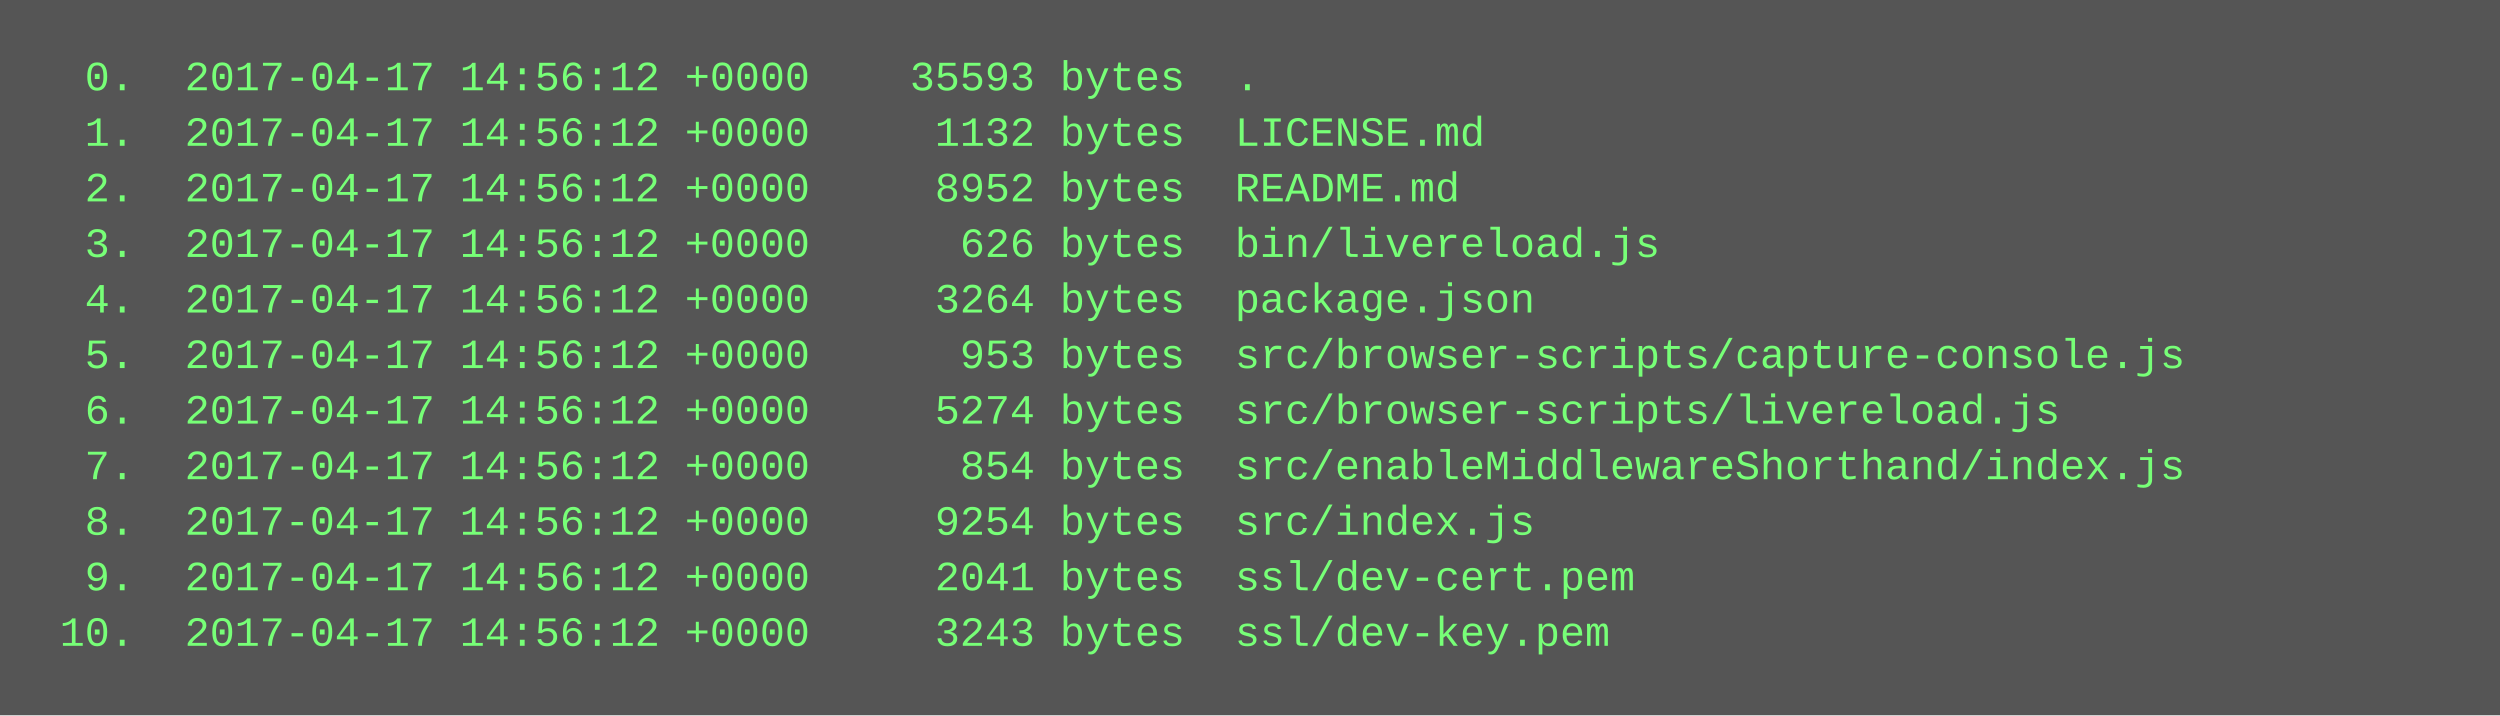
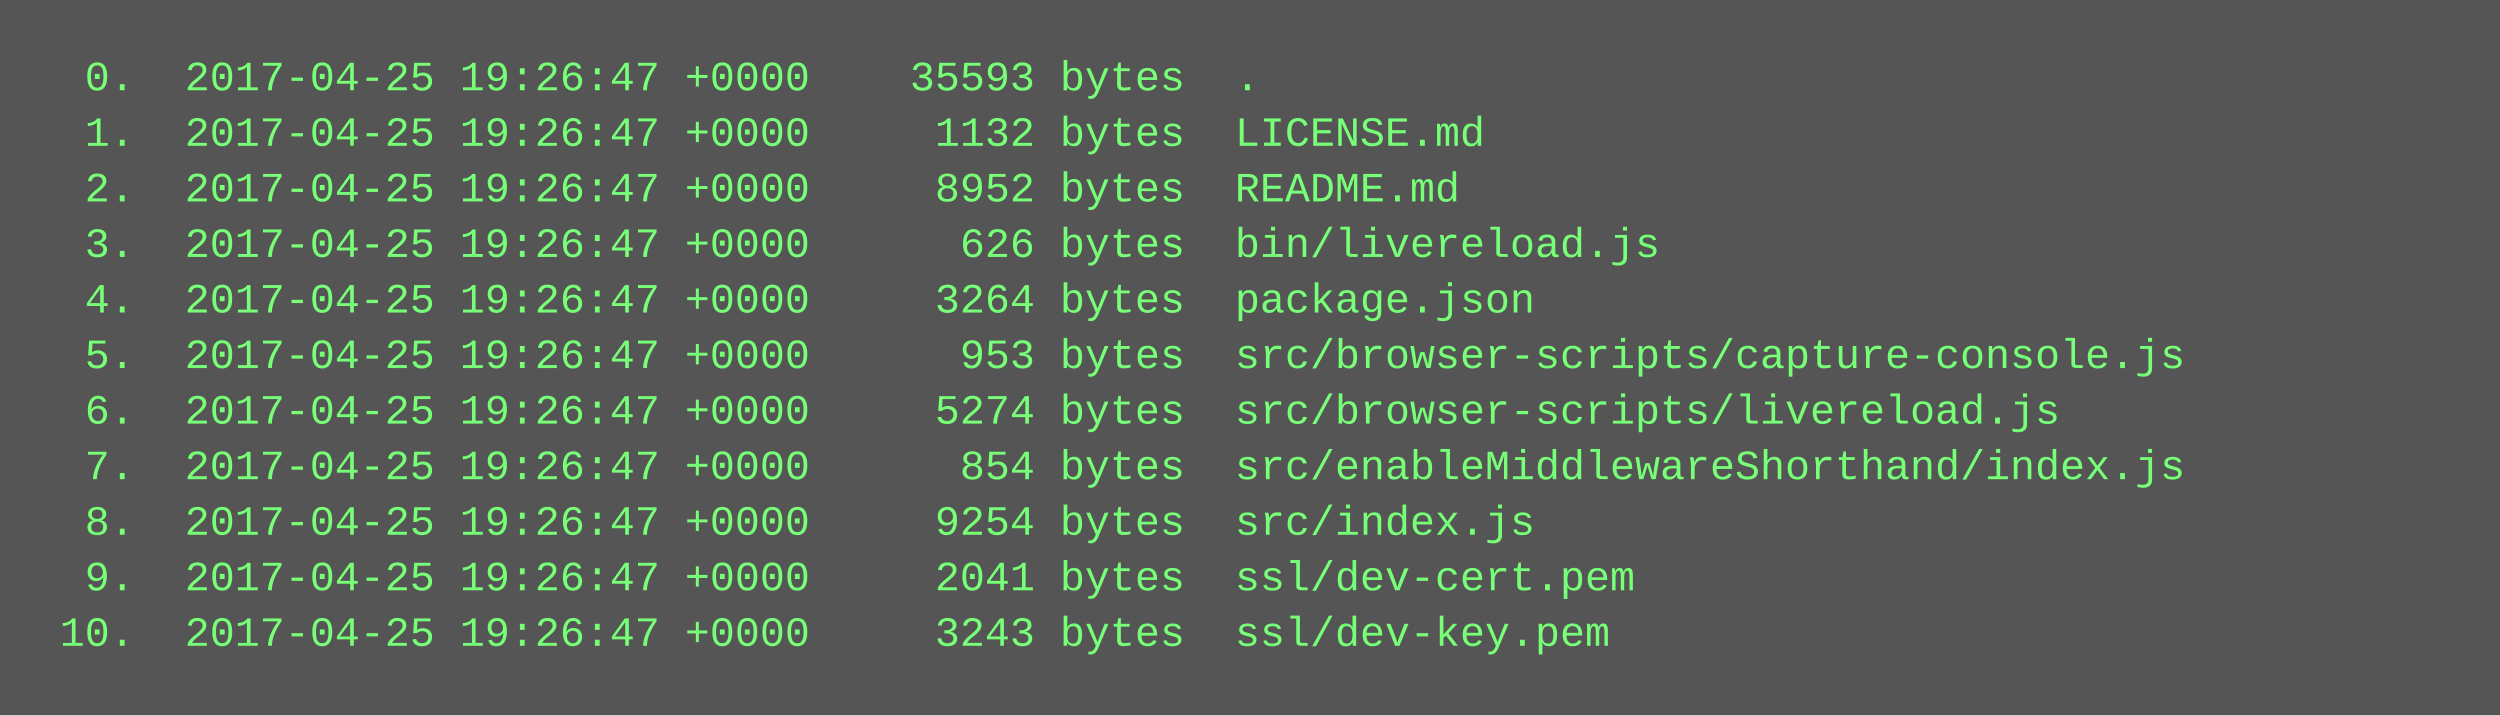
<svg xmlns="http://www.w3.org/2000/svg" height="206" width="720">
  <rect height="206" fill="#555" width="720" />
  <text fill="#7f7" font-family="Courier New" font-size="12" xml:space="preserve">
-     <tspan x="10" y="26">  0.  2017-04-17 14:56:12 +0000    35593 bytes  .</tspan>
-     <tspan x="10" y="42">  1.  2017-04-17 14:56:12 +0000     1132 bytes  LICENSE.md</tspan>
-     <tspan x="10" y="58">  2.  2017-04-17 14:56:12 +0000     8952 bytes  README.md</tspan>
-     <tspan x="10" y="74">  3.  2017-04-17 14:56:12 +0000      626 bytes  bin/livereload.js</tspan>
-     <tspan x="10" y="90">  4.  2017-04-17 14:56:12 +0000     3264 bytes  package.json</tspan>
-     <tspan x="10" y="106">  5.  2017-04-17 14:56:12 +0000      953 bytes  src/browser-scripts/capture-console.js</tspan>
-     <tspan x="10" y="122">  6.  2017-04-17 14:56:12 +0000     5274 bytes  src/browser-scripts/livereload.js</tspan>
-     <tspan x="10" y="138">  7.  2017-04-17 14:56:12 +0000      854 bytes  src/enableMiddlewareShorthand/index.js</tspan>
-     <tspan x="10" y="154">  8.  2017-04-17 14:56:12 +0000     9254 bytes  src/index.js</tspan>
-     <tspan x="10" y="170">  9.  2017-04-17 14:56:12 +0000     2041 bytes  ssl/dev-cert.pem</tspan>
-     <tspan x="10" y="186"> 10.  2017-04-17 14:56:12 +0000     3243 bytes  ssl/dev-key.pem</tspan>
+     <tspan x="10" y="26">  0.  2017-04-25 19:26:47 +0000    35593 bytes  .</tspan>
+     <tspan x="10" y="42">  1.  2017-04-25 19:26:47 +0000     1132 bytes  LICENSE.md</tspan>
+     <tspan x="10" y="58">  2.  2017-04-25 19:26:47 +0000     8952 bytes  README.md</tspan>
+     <tspan x="10" y="74">  3.  2017-04-25 19:26:47 +0000      626 bytes  bin/livereload.js</tspan>
+     <tspan x="10" y="90">  4.  2017-04-25 19:26:47 +0000     3264 bytes  package.json</tspan>
+     <tspan x="10" y="106">  5.  2017-04-25 19:26:47 +0000      953 bytes  src/browser-scripts/capture-console.js</tspan>
+     <tspan x="10" y="122">  6.  2017-04-25 19:26:47 +0000     5274 bytes  src/browser-scripts/livereload.js</tspan>
+     <tspan x="10" y="138">  7.  2017-04-25 19:26:47 +0000      854 bytes  src/enableMiddlewareShorthand/index.js</tspan>
+     <tspan x="10" y="154">  8.  2017-04-25 19:26:47 +0000     9254 bytes  src/index.js</tspan>
+     <tspan x="10" y="170">  9.  2017-04-25 19:26:47 +0000     2041 bytes  ssl/dev-cert.pem</tspan>
+     <tspan x="10" y="186"> 10.  2017-04-25 19:26:47 +0000     3243 bytes  ssl/dev-key.pem</tspan>
  </text>
</svg>
